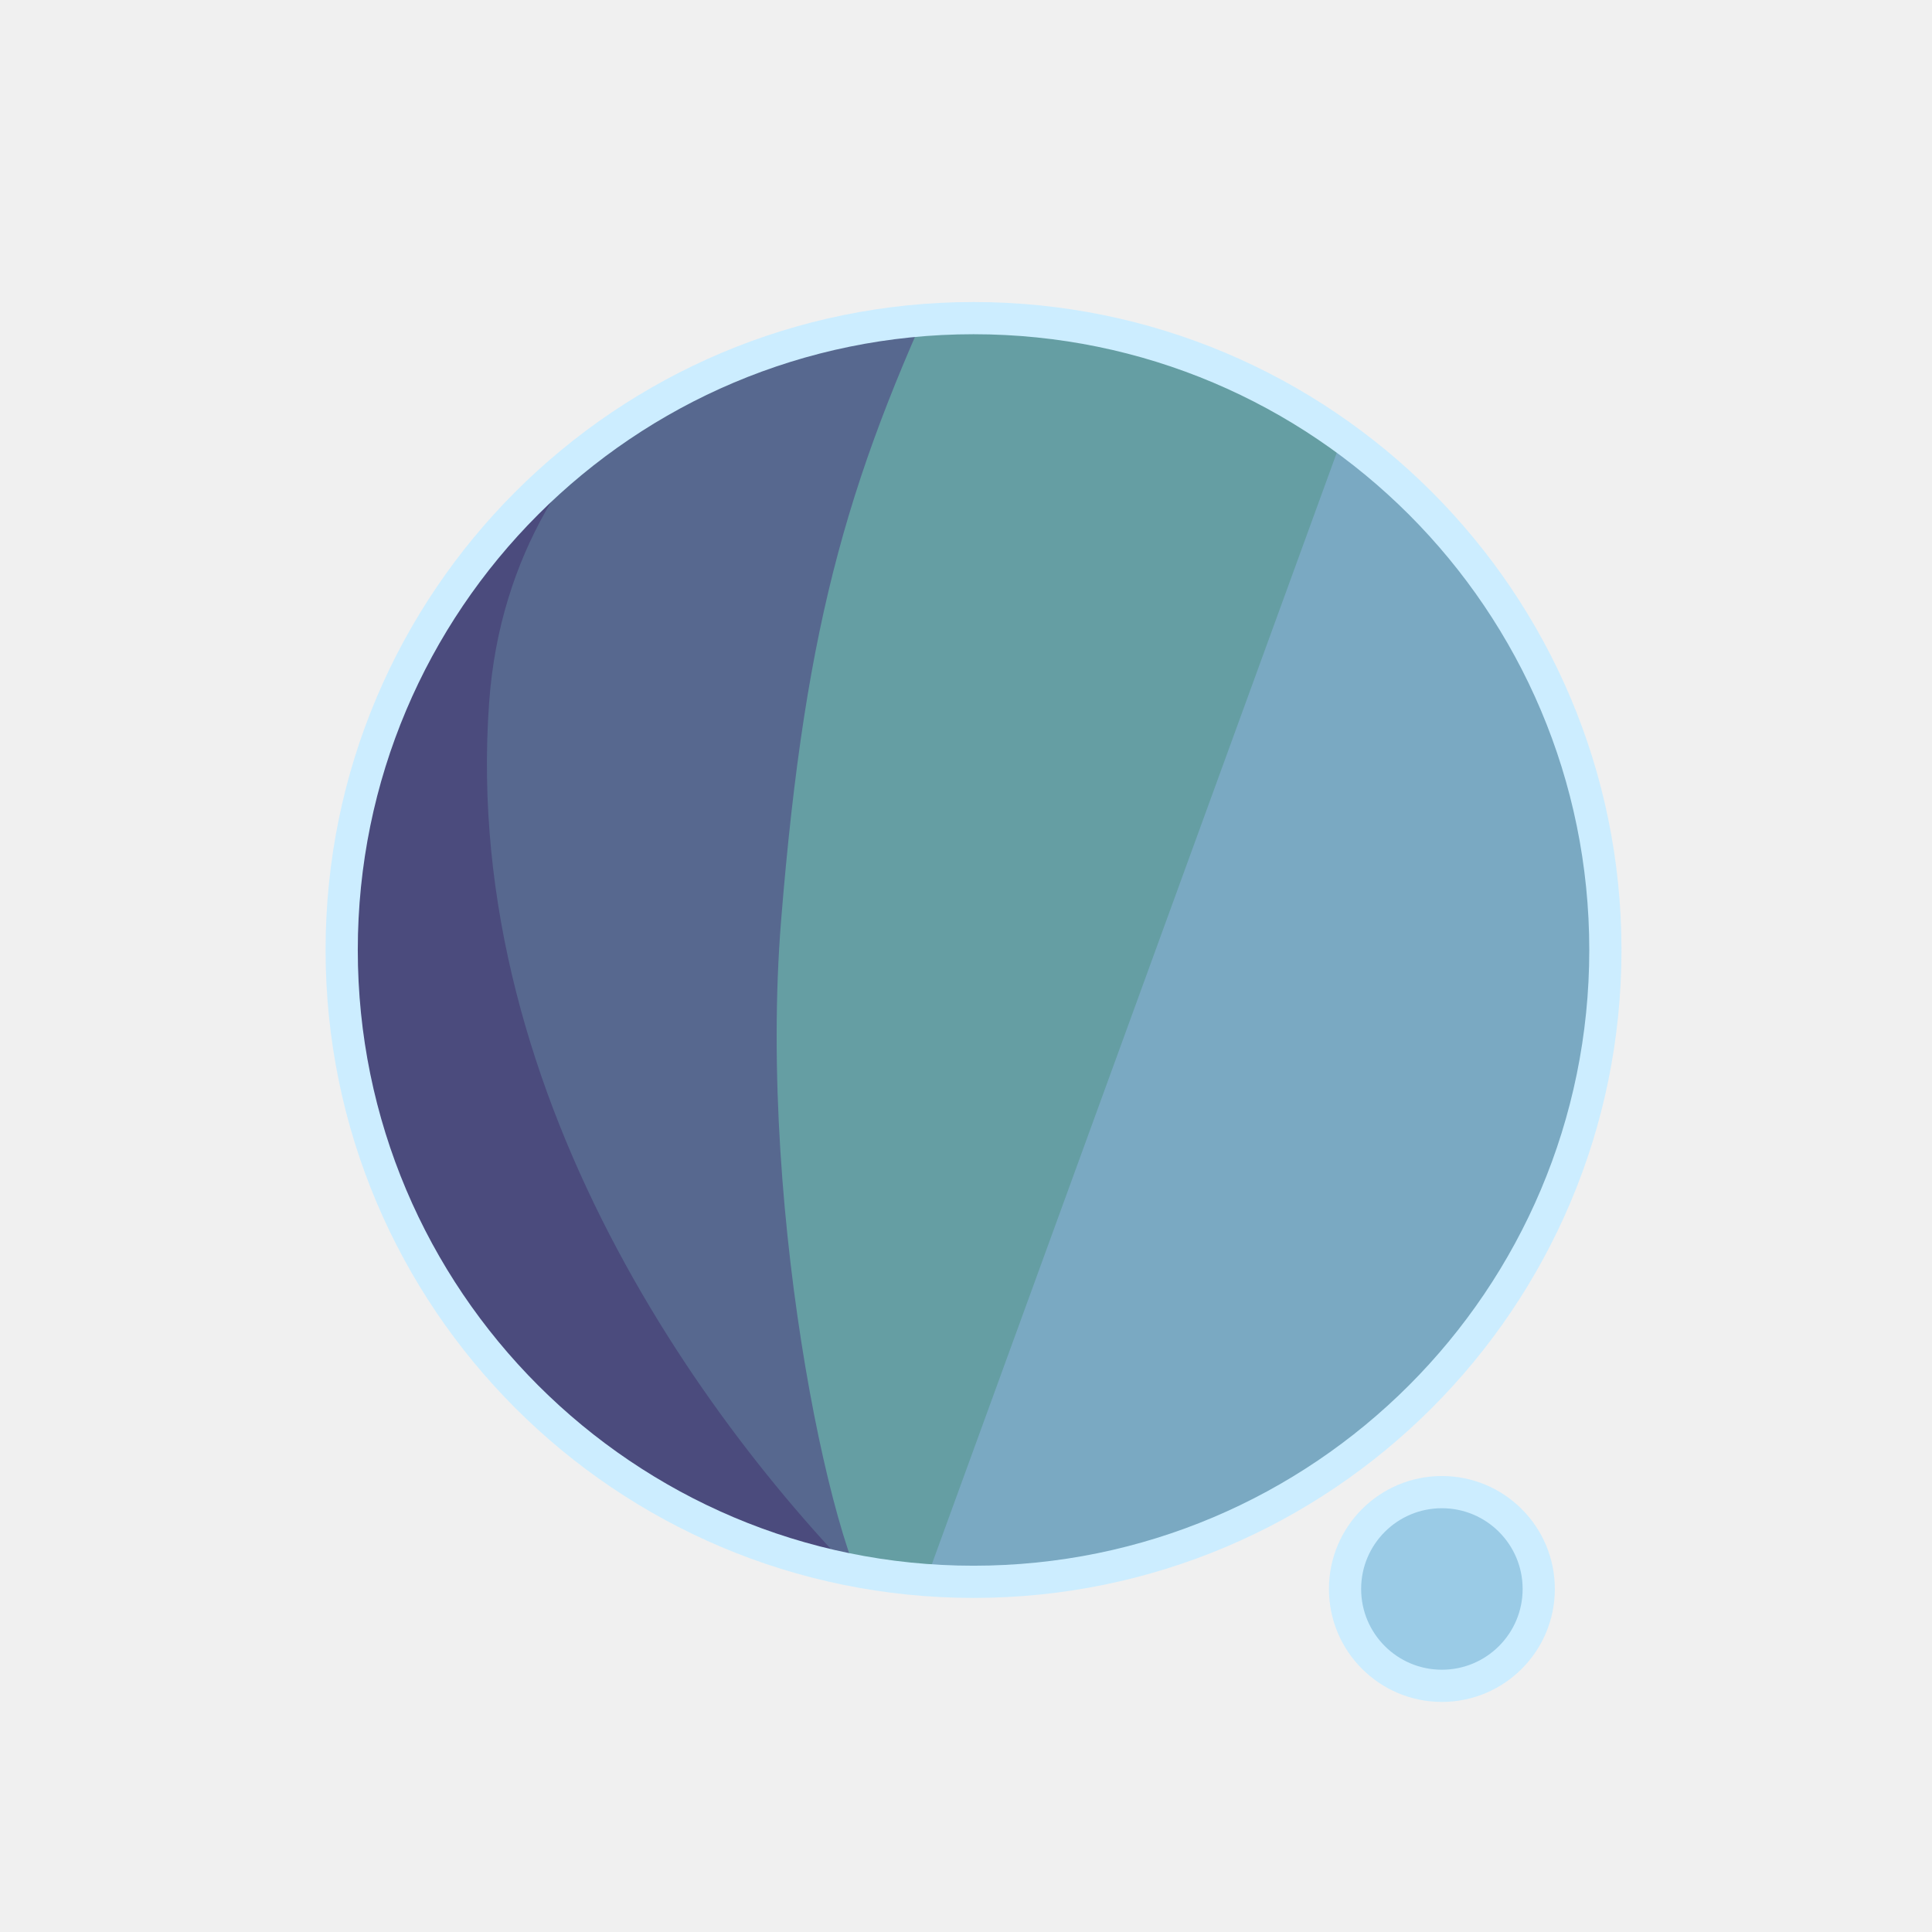
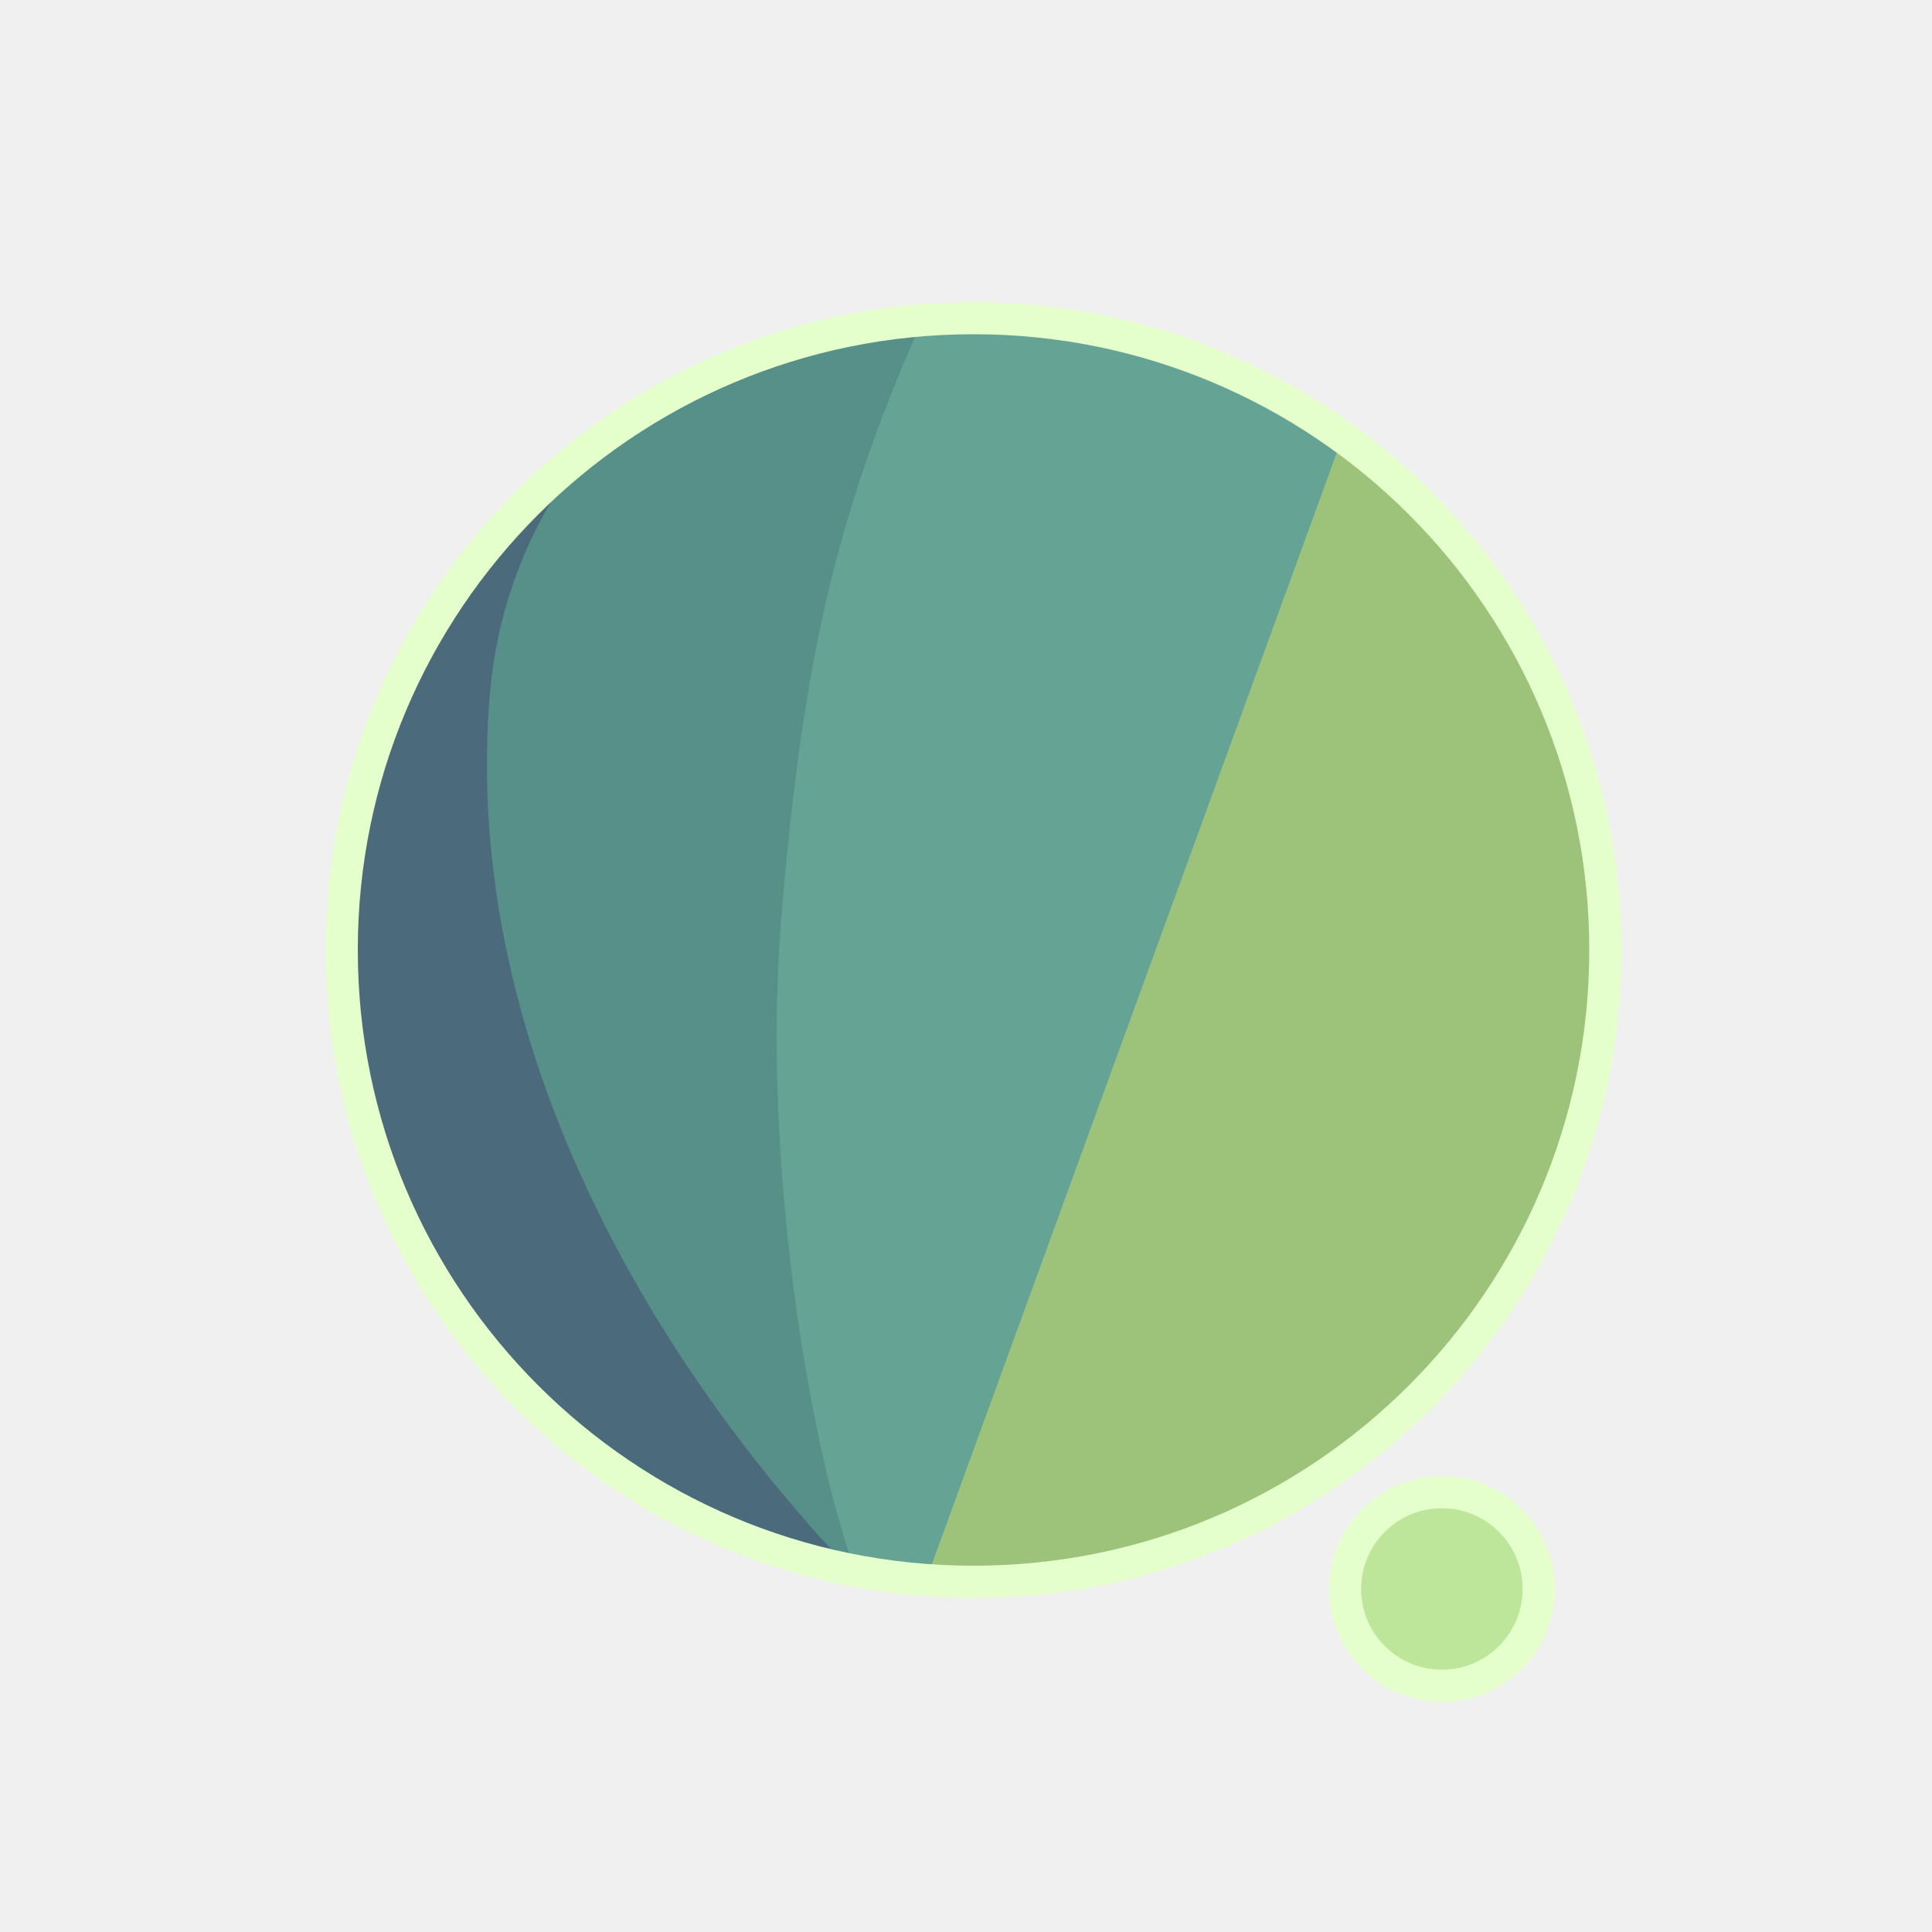
<svg xmlns="http://www.w3.org/2000/svg" width="300" height="300" viewBox="0 0 79.375 79.375" version="1.1" id="svg1">
  <defs id="defs1">
    <filter id="mask-powermask-path-effect5_inverse" style="color-interpolation-filters:sRGB" height="100" width="100" x="-50" y="-50">
      <feColorMatrix id="mask-powermask-path-effect5_primitive1" values="1" type="saturate" result="fbSourceGraphic" />
      <feColorMatrix id="mask-powermask-path-effect5_primitive2" values="-1 0 0 0 1 0 -1 0 0 1 0 0 -1 0 1 0 0 0 1 0 " in="fbSourceGraphic" />
    </filter>
    <clipPath clipPathUnits="userSpaceOnUse" id="clipPath1">
      <circle style="display:inline;fill:#000000;fill-opacity:1;stroke:none;stroke-width:0.214" id="circle3" cx="44.886" cy="38.249" r="22.842" />
    </clipPath>
    <clipPath clipPathUnits="userSpaceOnUse" id="clipPath3">
      <circle style="display:inline;opacity:1;fill:#000000;fill-opacity:1;stroke:none;stroke-width:2.646;stroke-dasharray:none;stroke-opacity:1" id="circle4" cx="39.235" cy="39.029" r="25.959" />
    </clipPath>
    <clipPath clipPathUnits="userSpaceOnUse" id="clipPath4">
      <circle style="display:inline;opacity:1;fill:#000000;fill-opacity:1;stroke:none;stroke-width:0.243" id="circle5" cx="39.997" cy="39.029" r="25.959" />
    </clipPath>
    <clipPath clipPathUnits="userSpaceOnUse" id="clipPath19">
      <g id="g20" style="display:inline">
        <circle style="display:inline;opacity:1;fill:#ffffff;fill-opacity:1;stroke:#000000;stroke-width:1.323;stroke-dasharray:none;stroke-opacity:1" id="circle20" cx="39.997" cy="39.029" r="25.959" />
        <path style="display:inline;fill:#ffffff;fill-opacity:1;stroke:none;stroke-width:1.323;stroke-linecap:round;stroke-linejoin:round;stroke-dasharray:none;stroke-opacity:1" d="M 40.972,71.749 65.107,9.074 51.262,8.513 29.654,71.374 Z" id="path20" />
      </g>
    </clipPath>
  </defs>
  <g id="layer1">
-     <circle style="display:inline;opacity:1;fill:#7AA9C2;fill-opacity:1;stroke:none;stroke-width:2.646;stroke-dasharray:none;stroke-opacity:1" id="path1" cx="39.997" cy="39.029" r="25.959" />
-     <circle style="display:inline;opacity:1;fill:#9ACBE6;fill-opacity:1;stroke:#CCEDFF;stroke-width:1.323;stroke-linecap:round;stroke-linejoin:round;stroke-dasharray:none;stroke-opacity:1" id="path23" cx="59.239" cy="65.282" r="3.979" />
-     <path style="display:inline;opacity:1;fill:#659EA3;fill-opacity:1;stroke:none;stroke-width:2.646;stroke-linecap:round;stroke-linejoin:round;stroke-dasharray:none;stroke-opacity:1" d="M 14.114,8.183 56.981,12.942 37.387,66.729 7.337,66.366 Z" id="path4" clip-path="url(#clipPath4)" />
-     <path style="display:inline;opacity:1;fill:#57688F;fill-opacity:1;stroke:none;stroke-width:2.646;stroke-linecap:round;stroke-linejoin:round;stroke-dasharray:none;stroke-opacity:1" d="m 38.537,10.093 c -4.366,9.204 -6.195,15.177 -7.208,27.727 -0.992,12.295 2.307,27.137 4.048,28.492 L 8.159,69.099 11.655,10.117 Z" id="path8" clip-path="url(#clipPath3)" transform="translate(0.7619726)" />
-     <path style="display:inline;opacity:1;fill:#4B4B7D;fill-opacity:1;stroke:none;stroke-width:2.646;stroke-linecap:round;stroke-linejoin:round;stroke-dasharray:none;stroke-opacity:1" d="m 42.193,12.318 c -4.211,1.987 -14.039,6.189 -14.818,16.984 -1.049,14.531 8.417,27.086 14.901,33.188 l -22.177,3.33 -0.971,-51.47 z" id="path12" clip-path="url(#clipPath1)" transform="matrix(1.1365,0,0,1.1365,-11.01583,-4.44086)" />
+     <circle style="display:inline;opacity:1;fill:#9DC27A;fill-opacity:1;stroke:none;stroke-width:2.646;stroke-dasharray:none;stroke-opacity:1" id="path1" cx="39.997" cy="39.029" r="25.959" />
+     <circle style="display:inline;opacity:1;fill:#BEE69A;fill-opacity:1;stroke:#E5FFCC;stroke-width:1.323;stroke-linecap:round;stroke-linejoin:round;stroke-dasharray:none;stroke-opacity:1" id="path23" cx="59.239" cy="65.282" r="3.979" />
+     <path style="display:inline;opacity:1;fill:#65A395;fill-opacity:1;stroke:none;stroke-width:2.646;stroke-linecap:round;stroke-linejoin:round;stroke-dasharray:none;stroke-opacity:1" d="M 14.114,8.183 56.981,12.942 37.387,66.729 7.337,66.366 Z" id="path4" clip-path="url(#clipPath4)" />
+     <path style="display:inline;opacity:1;fill:#578F89;fill-opacity:1;stroke:none;stroke-width:2.646;stroke-linecap:round;stroke-linejoin:round;stroke-dasharray:none;stroke-opacity:1" d="m 38.537,10.093 c -4.366,9.204 -6.195,15.177 -7.208,27.727 -0.992,12.295 2.307,27.137 4.048,28.492 L 8.159,69.099 11.655,10.117 Z" id="path8" clip-path="url(#clipPath3)" transform="translate(0.7619726)" />
+     <path style="display:inline;opacity:1;fill:#4B6B7D;fill-opacity:1;stroke:none;stroke-width:2.646;stroke-linecap:round;stroke-linejoin:round;stroke-dasharray:none;stroke-opacity:1" d="m 42.193,12.318 c -4.211,1.987 -14.039,6.189 -14.818,16.984 -1.049,14.531 8.417,27.086 14.901,33.188 l -22.177,3.33 -0.971,-51.47 z" id="path12" clip-path="url(#clipPath1)" transform="matrix(1.1365,0,0,1.1365,-11.01583,-4.44086)" />
    <path style="display:inline;fill:none;stroke:#ffffff;stroke-width:5.292;stroke-linecap:round;stroke-linejoin:round;stroke-dasharray:none;stroke-opacity:1" d="M 56.155,14.893 37.161,67.307 c 0.345,-0.826 6.533,-17.661 9.644,-21.104 4.78,-5.292 13.008,-2.765 13.143,4.977 0.044,2.513 -1.431,15.998 -1.431,15.998" id="path2" clip-path="url(#clipPath19)" mask="none" />
-     <circle style="display:inline;opacity:1;fill:none;fill-opacity:0;stroke:#CCEDFF;stroke-width:1.323;stroke-dasharray:none;stroke-opacity:1" id="circle8" cx="39.997" cy="39.029" r="25.959" />
+     <circle style="display:inline;opacity:1;fill:none;fill-opacity:0;stroke:#E5FFCC;stroke-width:1.323;stroke-dasharray:none;stroke-opacity:1" id="circle8" cx="39.997" cy="39.029" r="25.959" />
  </g>
</svg>
